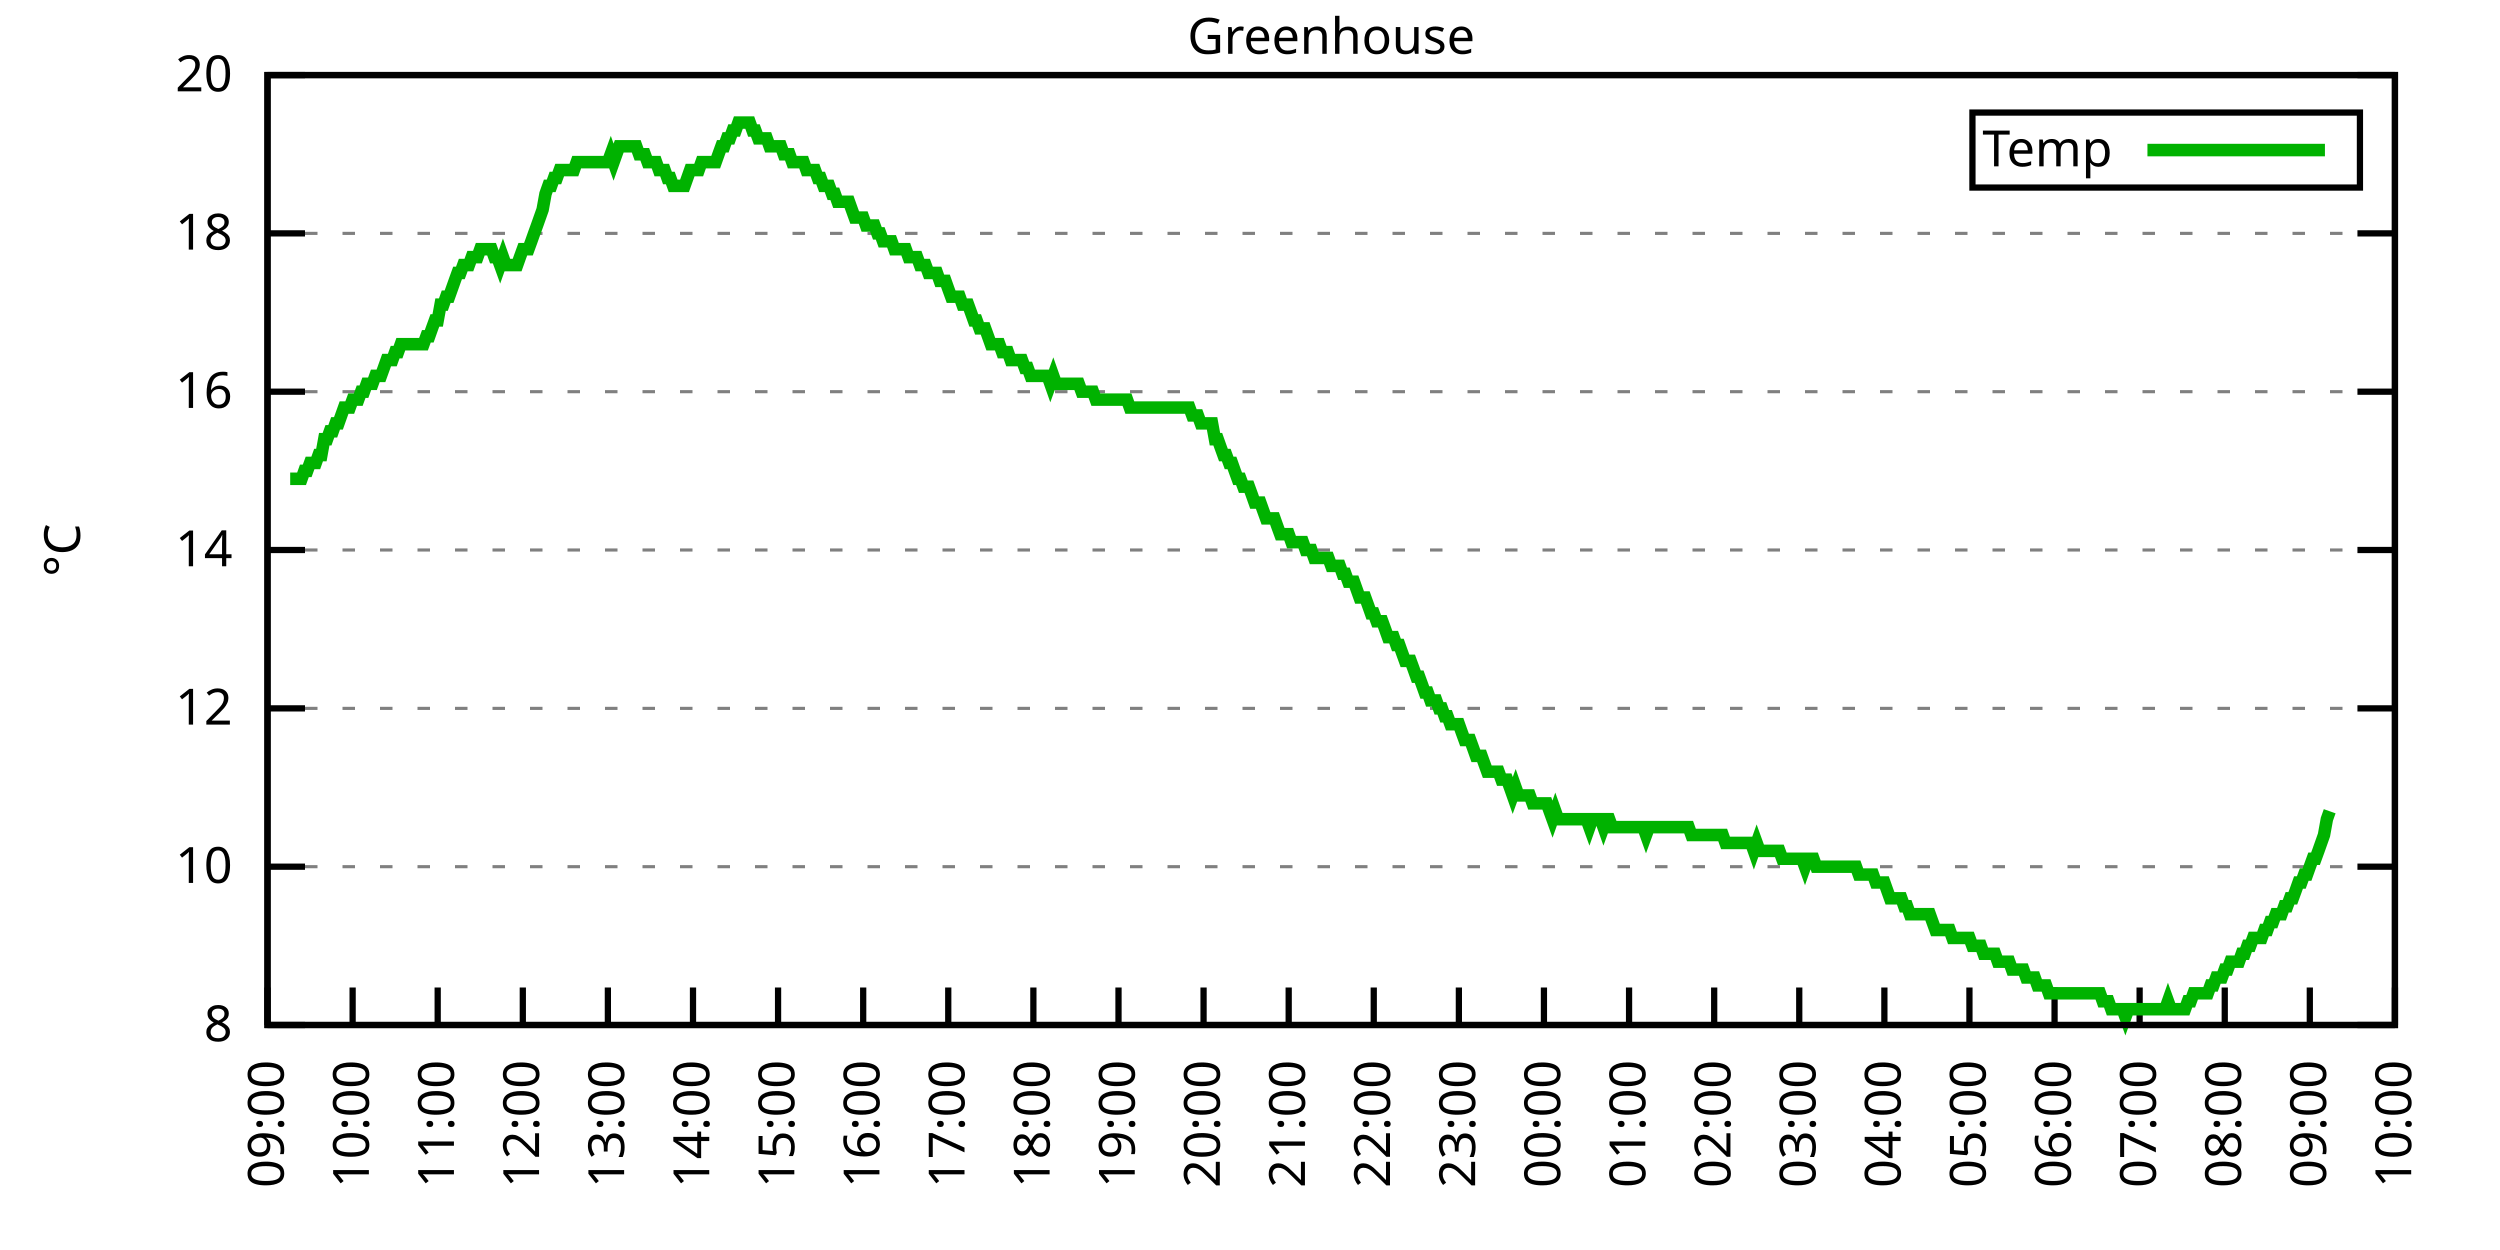
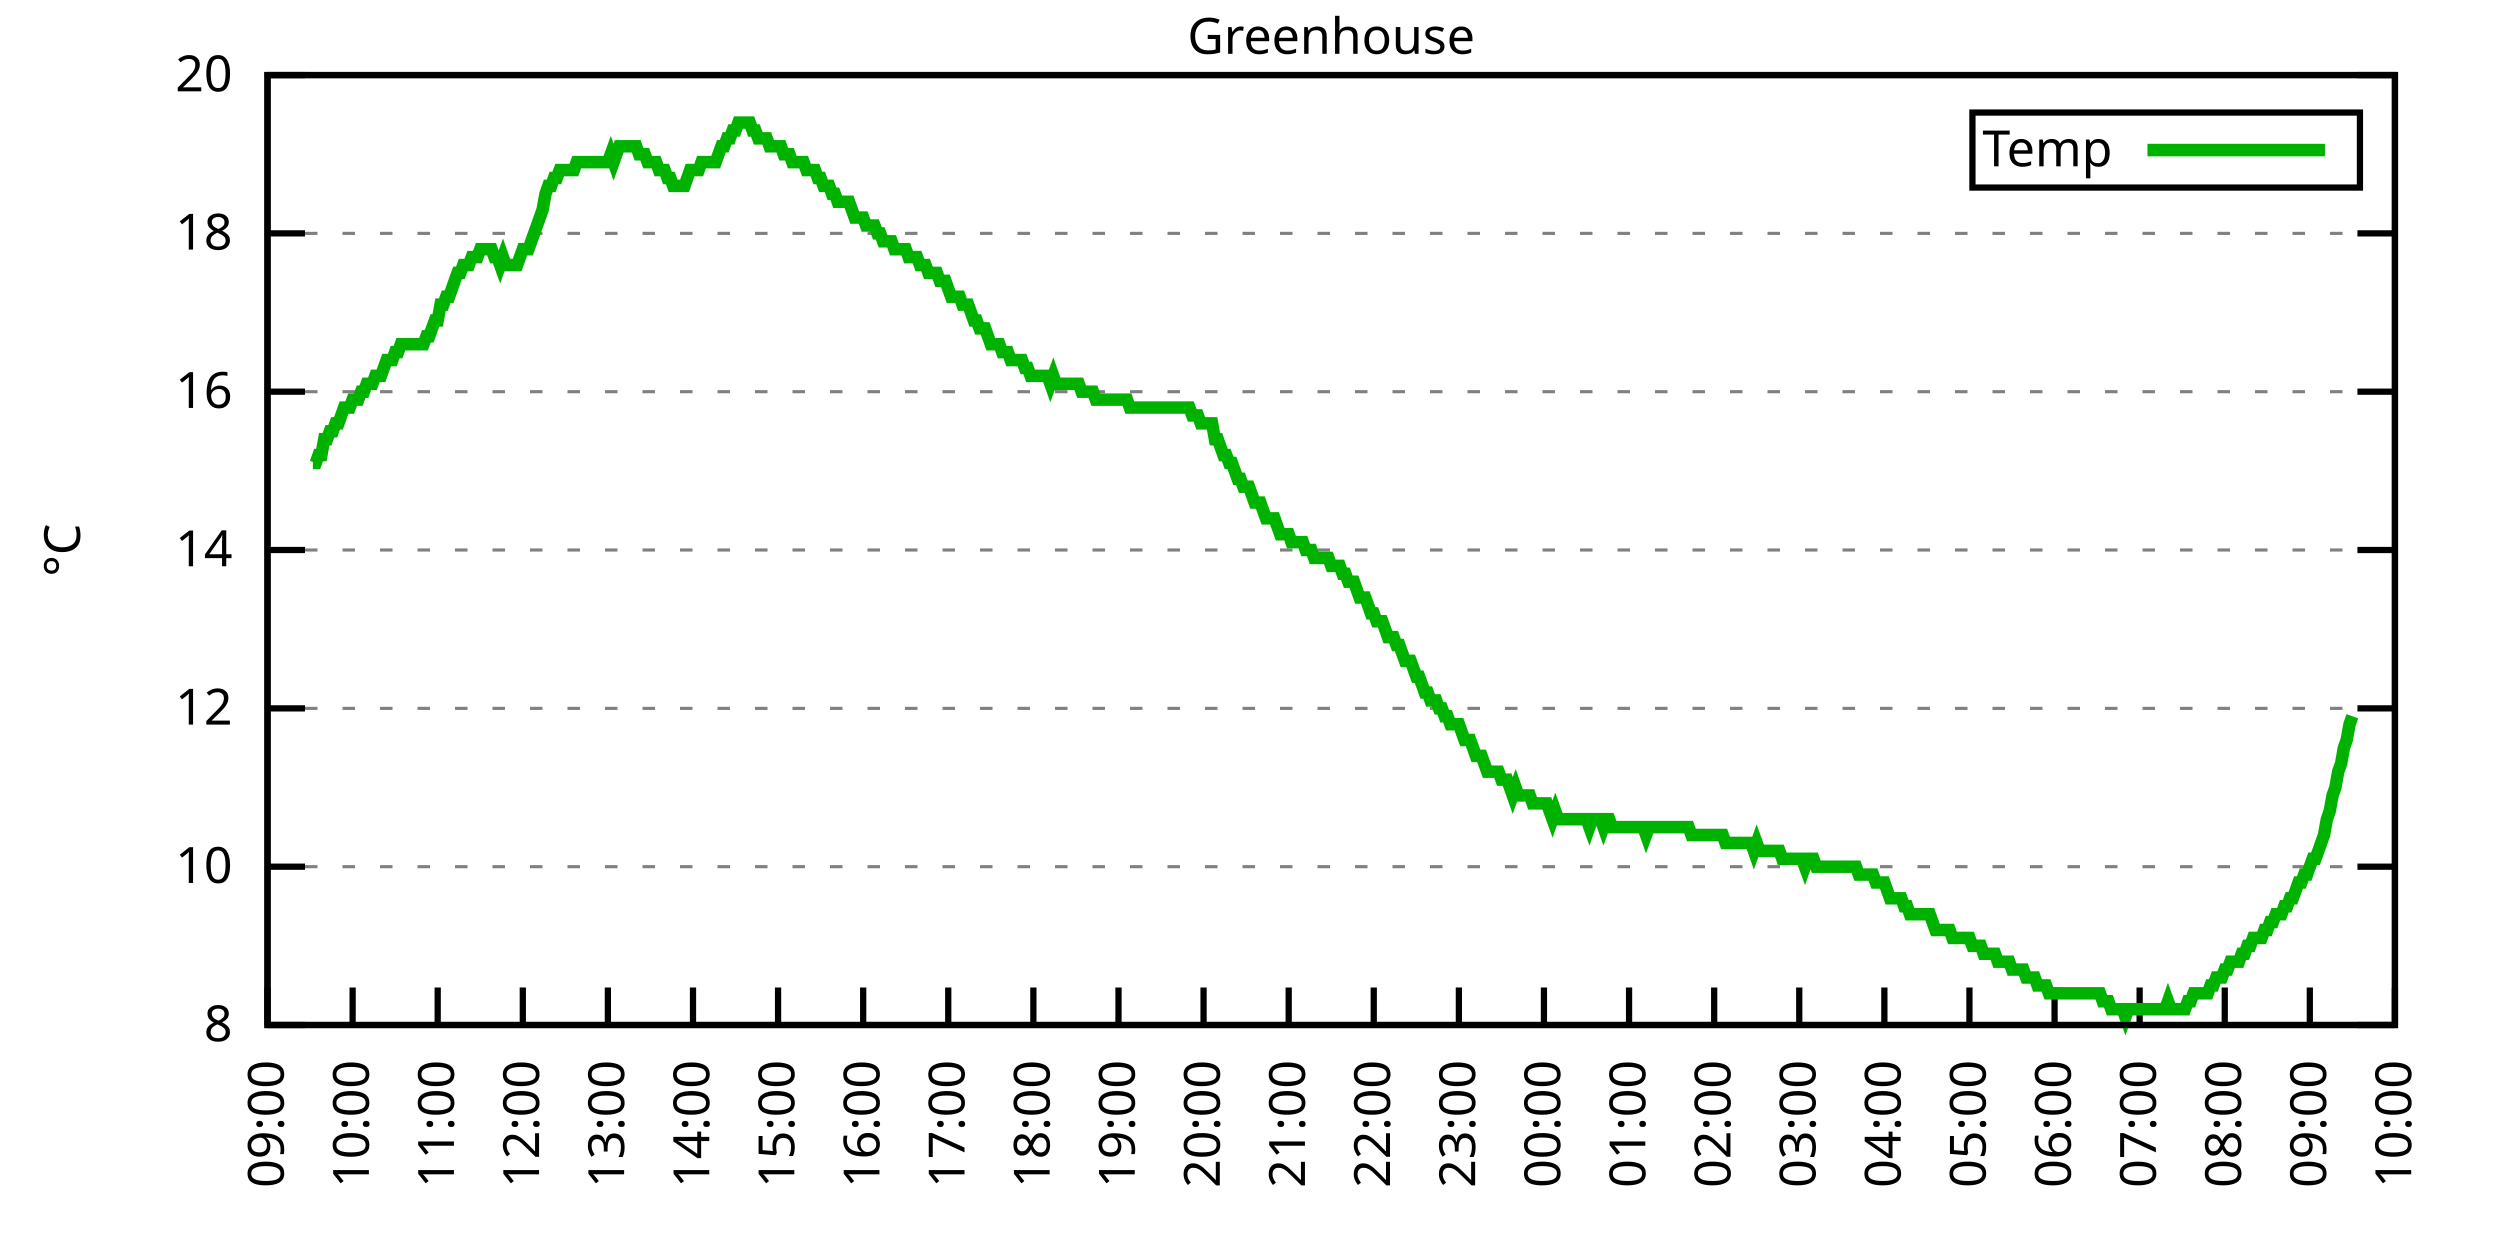
<svg xmlns="http://www.w3.org/2000/svg" xmlns:xlink="http://www.w3.org/1999/xlink" width="400" height="200" viewBox="0 0 400 200">
  <g id="gnuplot_canvas">
    <rect x="0" y="0" width="400" height="200" fill="none" />
    <defs>
      <circle id="gpDot" r="0.5" stroke-width="0.5" stroke="currentColor" />
      <path id="gpPt0" stroke-width="0.333" stroke="currentColor" d="M-1,0 h2 M0,-1 v2" />
      <path id="gpPt1" stroke-width="0.333" stroke="currentColor" d="M-1,-1 L1,1 M1,-1 L-1,1" />
      <path id="gpPt2" stroke-width="0.333" stroke="currentColor" d="M-1,0 L1,0 M0,-1 L0,1 M-1,-1 L1,1 M-1,1 L1,-1" />
      <rect id="gpPt3" stroke-width="0.333" stroke="currentColor" x="-1" y="-1" width="2" height="2" />
      <rect id="gpPt4" stroke-width="0.333" stroke="currentColor" fill="currentColor" x="-1" y="-1" width="2" height="2" />
      <circle id="gpPt5" stroke-width="0.333" stroke="currentColor" cx="0" cy="0" r="1" />
      <use xlink:href="#gpPt5" id="gpPt6" fill="currentColor" stroke="none" />
      <path id="gpPt7" stroke-width="0.333" stroke="currentColor" d="M0,-1.33 L-1.33,0.67 L1.33,0.67 z" />
      <use xlink:href="#gpPt7" id="gpPt8" fill="currentColor" stroke="none" />
      <use xlink:href="#gpPt7" id="gpPt9" stroke="currentColor" transform="rotate(180)" />
      <use xlink:href="#gpPt9" id="gpPt10" fill="currentColor" stroke="none" />
      <use xlink:href="#gpPt3" id="gpPt11" stroke="currentColor" transform="rotate(45)" />
      <use xlink:href="#gpPt11" id="gpPt12" fill="currentColor" stroke="none" />
      <path id="gpPt13" stroke-width="0.333" stroke="currentColor" d="M0,1.330 L1.265,0.411 L0.782,-1.067 L-0.782,-1.076 L-1.265,0.411 z" />
      <use xlink:href="#gpPt13" id="gpPt14" fill="currentColor" stroke="none" />
      <filter id="textbox" filterUnits="objectBoundingBox" x="0" y="0" height="1" width="1">
        <feFlood flood-color="white" flood-opacity="1" result="bgnd" />
        <feComposite in="SourceGraphic" in2="bgnd" operator="atop" />
      </filter>
      <filter id="greybox" filterUnits="objectBoundingBox" x="0" y="0" height="1" width="1">
        <feFlood flood-color="lightgrey" flood-opacity="1" result="grey" />
        <feComposite in="SourceGraphic" in2="grey" operator="atop" />
      </filter>
    </defs>
    <g fill="none" color="white" stroke="currentColor" stroke-width="1.00" stroke-linecap="butt" stroke-linejoin="miter">
</g>
    <g fill="none" color="black" stroke="currentColor" stroke-width="1.00" stroke-linecap="butt" stroke-linejoin="miter">
      <g stroke="none" shape-rendering="crispEdges">
        <polygon fill="rgb(255, 255, 255)" points="42.80,164.00 383.18,164.00 383.18,12.02 42.80,12.02 " />
      </g>
    </g>
    <g fill="none" color="black" stroke="currentColor" stroke-width="1.00" stroke-linecap="butt" stroke-linejoin="miter">
</g>
    <g fill="none" color="black" stroke="black" stroke-width="0.50" stroke-linecap="butt" stroke-linejoin="miter">
</g>
    <g fill="none" color="gray" stroke="currentColor" stroke-width="0.50" stroke-linecap="butt" stroke-linejoin="miter">
      <path stroke="gray" stroke-dasharray="2,4" class="gridline" d="M42.80,164.00 L383.19,164.00  " />
    </g>
    <g fill="none" color="gray" stroke="gray" stroke-width="1.00" stroke-linecap="butt" stroke-linejoin="miter">
</g>
    <g fill="none" color="black" stroke="currentColor" stroke-width="1.00" stroke-linecap="butt" stroke-linejoin="miter">
      <path stroke="black" d="M42.80,164.00 L48.80,164.00 M383.19,164.00 L377.19,164.00  " />
      <g transform="translate(37.20,166.60)" stroke="none" fill="black" font-family="Sans" font-size="8.00" text-anchor="end">
        <text>
          <tspan font-family="Sans"> 8</tspan>
        </text>
      </g>
    </g>
    <g fill="none" color="black" stroke="currentColor" stroke-width="1.00" stroke-linecap="butt" stroke-linejoin="miter">
</g>
    <g fill="none" color="black" stroke="black" stroke-width="0.50" stroke-linecap="butt" stroke-linejoin="miter">
</g>
    <g fill="none" color="gray" stroke="currentColor" stroke-width="0.50" stroke-linecap="butt" stroke-linejoin="miter">
      <path stroke="gray" stroke-dasharray="2,4" class="gridline" d="M42.80,138.67 L383.19,138.67  " />
    </g>
    <g fill="none" color="gray" stroke="gray" stroke-width="1.00" stroke-linecap="butt" stroke-linejoin="miter">
</g>
    <g fill="none" color="black" stroke="currentColor" stroke-width="1.00" stroke-linecap="butt" stroke-linejoin="miter">
      <path stroke="black" d="M42.80,138.67 L48.80,138.67 M383.19,138.67 L377.19,138.67  " />
      <g transform="translate(37.20,141.27)" stroke="none" fill="black" font-family="Sans" font-size="8.00" text-anchor="end">
        <text>
          <tspan font-family="Sans"> 10</tspan>
        </text>
      </g>
    </g>
    <g fill="none" color="black" stroke="currentColor" stroke-width="1.00" stroke-linecap="butt" stroke-linejoin="miter">
</g>
    <g fill="none" color="black" stroke="black" stroke-width="0.50" stroke-linecap="butt" stroke-linejoin="miter">
</g>
    <g fill="none" color="gray" stroke="currentColor" stroke-width="0.50" stroke-linecap="butt" stroke-linejoin="miter">
      <path stroke="gray" stroke-dasharray="2,4" class="gridline" d="M42.80,113.34 L383.19,113.34  " />
    </g>
    <g fill="none" color="gray" stroke="gray" stroke-width="1.00" stroke-linecap="butt" stroke-linejoin="miter">
</g>
    <g fill="none" color="black" stroke="currentColor" stroke-width="1.00" stroke-linecap="butt" stroke-linejoin="miter">
      <path stroke="black" d="M42.80,113.34 L48.80,113.34 M383.19,113.34 L377.19,113.34  " />
      <g transform="translate(37.20,115.94)" stroke="none" fill="black" font-family="Sans" font-size="8.00" text-anchor="end">
        <text>
          <tspan font-family="Sans"> 12</tspan>
        </text>
      </g>
    </g>
    <g fill="none" color="black" stroke="currentColor" stroke-width="1.00" stroke-linecap="butt" stroke-linejoin="miter">
</g>
    <g fill="none" color="black" stroke="black" stroke-width="0.50" stroke-linecap="butt" stroke-linejoin="miter">
</g>
    <g fill="none" color="gray" stroke="currentColor" stroke-width="0.50" stroke-linecap="butt" stroke-linejoin="miter">
      <path stroke="gray" stroke-dasharray="2,4" class="gridline" d="M42.80,88.00 L383.19,88.00  " />
    </g>
    <g fill="none" color="gray" stroke="gray" stroke-width="1.00" stroke-linecap="butt" stroke-linejoin="miter">
</g>
    <g fill="none" color="black" stroke="currentColor" stroke-width="1.00" stroke-linecap="butt" stroke-linejoin="miter">
      <path stroke="black" d="M42.80,88.00 L48.80,88.00 M383.19,88.00 L377.19,88.00  " />
      <g transform="translate(37.20,90.60)" stroke="none" fill="black" font-family="Sans" font-size="8.00" text-anchor="end">
        <text>
          <tspan font-family="Sans"> 14</tspan>
        </text>
      </g>
    </g>
    <g fill="none" color="black" stroke="currentColor" stroke-width="1.00" stroke-linecap="butt" stroke-linejoin="miter">
</g>
    <g fill="none" color="black" stroke="black" stroke-width="0.50" stroke-linecap="butt" stroke-linejoin="miter">
</g>
    <g fill="none" color="gray" stroke="currentColor" stroke-width="0.50" stroke-linecap="butt" stroke-linejoin="miter">
      <path stroke="gray" stroke-dasharray="2,4" class="gridline" d="M42.80,62.67 L383.19,62.67  " />
    </g>
    <g fill="none" color="gray" stroke="gray" stroke-width="1.00" stroke-linecap="butt" stroke-linejoin="miter">
</g>
    <g fill="none" color="black" stroke="currentColor" stroke-width="1.00" stroke-linecap="butt" stroke-linejoin="miter">
      <path stroke="black" d="M42.80,62.67 L48.80,62.67 M383.19,62.67 L377.19,62.67  " />
      <g transform="translate(37.20,65.27)" stroke="none" fill="black" font-family="Sans" font-size="8.00" text-anchor="end">
        <text>
          <tspan font-family="Sans"> 16</tspan>
        </text>
      </g>
    </g>
    <g fill="none" color="black" stroke="currentColor" stroke-width="1.00" stroke-linecap="butt" stroke-linejoin="miter">
</g>
    <g fill="none" color="black" stroke="black" stroke-width="0.50" stroke-linecap="butt" stroke-linejoin="miter">
</g>
    <g fill="none" color="gray" stroke="currentColor" stroke-width="0.50" stroke-linecap="butt" stroke-linejoin="miter">
      <path stroke="gray" stroke-dasharray="2,4" class="gridline" d="M42.80,37.34 L383.19,37.34  " />
    </g>
    <g fill="none" color="gray" stroke="gray" stroke-width="1.00" stroke-linecap="butt" stroke-linejoin="miter">
</g>
    <g fill="none" color="black" stroke="currentColor" stroke-width="1.00" stroke-linecap="butt" stroke-linejoin="miter">
      <path stroke="black" d="M42.80,37.34 L48.80,37.34 M383.19,37.34 L377.19,37.34  " />
      <g transform="translate(37.20,39.94)" stroke="none" fill="black" font-family="Sans" font-size="8.00" text-anchor="end">
        <text>
          <tspan font-family="Sans"> 18</tspan>
        </text>
      </g>
    </g>
    <g fill="none" color="black" stroke="currentColor" stroke-width="1.00" stroke-linecap="butt" stroke-linejoin="miter">
</g>
    <g fill="none" color="black" stroke="black" stroke-width="0.50" stroke-linecap="butt" stroke-linejoin="miter">
</g>
    <g fill="none" color="gray" stroke="currentColor" stroke-width="0.50" stroke-linecap="butt" stroke-linejoin="miter">
      <path stroke="gray" stroke-dasharray="2,4" class="gridline" d="M42.80,12.01 L383.19,12.01  " />
    </g>
    <g fill="none" color="gray" stroke="gray" stroke-width="1.00" stroke-linecap="butt" stroke-linejoin="miter">
</g>
    <g fill="none" color="black" stroke="currentColor" stroke-width="1.00" stroke-linecap="butt" stroke-linejoin="miter">
      <path stroke="black" d="M42.80,12.01 L48.80,12.01 M383.19,12.01 L377.19,12.01  " />
      <g transform="translate(37.20,14.61)" stroke="none" fill="black" font-family="Sans" font-size="8.00" text-anchor="end">
        <text>
          <tspan font-family="Sans"> 20</tspan>
        </text>
      </g>
    </g>
    <g fill="none" color="black" stroke="currentColor" stroke-width="1.00" stroke-linecap="butt" stroke-linejoin="miter">
      <path stroke="black" d="M42.80,164.00 L42.80,158.00  " />
      <g transform="translate(45.40,169.60) rotate(270.00)" stroke="none" fill="black" font-family="Sans" font-size="8.00" text-anchor="end">
        <text>
          <tspan font-family="Sans">09:00</tspan>
        </text>
      </g>
    </g>
    <g fill="none" color="black" stroke="currentColor" stroke-width="1.00" stroke-linecap="butt" stroke-linejoin="miter">
      <path stroke="black" d="M56.42,164.00 L56.42,158.00  " />
      <g transform="translate(59.02,169.60) rotate(270.00)" stroke="none" fill="black" font-family="Sans" font-size="8.00" text-anchor="end">
        <text>
          <tspan font-family="Sans">10:00</tspan>
        </text>
      </g>
    </g>
    <g fill="none" color="black" stroke="currentColor" stroke-width="1.00" stroke-linecap="butt" stroke-linejoin="miter">
      <path stroke="black" d="M70.03,164.00 L70.03,158.00  " />
      <g transform="translate(72.63,169.60) rotate(270.00)" stroke="none" fill="black" font-family="Sans" font-size="8.00" text-anchor="end">
        <text>
          <tspan font-family="Sans">11:00</tspan>
        </text>
      </g>
    </g>
    <g fill="none" color="black" stroke="currentColor" stroke-width="1.00" stroke-linecap="butt" stroke-linejoin="miter">
      <path stroke="black" d="M83.65,164.00 L83.65,158.00  " />
      <g transform="translate(86.25,169.60) rotate(270.00)" stroke="none" fill="black" font-family="Sans" font-size="8.00" text-anchor="end">
        <text>
          <tspan font-family="Sans">12:00</tspan>
        </text>
      </g>
    </g>
    <g fill="none" color="black" stroke="currentColor" stroke-width="1.00" stroke-linecap="butt" stroke-linejoin="miter">
      <path stroke="black" d="M97.26,164.00 L97.26,158.00  " />
      <g transform="translate(99.86,169.60) rotate(270.00)" stroke="none" fill="black" font-family="Sans" font-size="8.00" text-anchor="end">
        <text>
          <tspan font-family="Sans">13:00</tspan>
        </text>
      </g>
    </g>
    <g fill="none" color="black" stroke="currentColor" stroke-width="1.00" stroke-linecap="butt" stroke-linejoin="miter">
      <path stroke="black" d="M110.88,164.00 L110.88,158.00  " />
      <g transform="translate(113.48,169.60) rotate(270.00)" stroke="none" fill="black" font-family="Sans" font-size="8.00" text-anchor="end">
        <text>
          <tspan font-family="Sans">14:00</tspan>
        </text>
      </g>
    </g>
    <g fill="none" color="black" stroke="currentColor" stroke-width="1.00" stroke-linecap="butt" stroke-linejoin="miter">
      <path stroke="black" d="M124.49,164.00 L124.49,158.00  " />
      <g transform="translate(127.09,169.60) rotate(270.00)" stroke="none" fill="black" font-family="Sans" font-size="8.00" text-anchor="end">
        <text>
          <tspan font-family="Sans">15:00</tspan>
        </text>
      </g>
    </g>
    <g fill="none" color="black" stroke="currentColor" stroke-width="1.00" stroke-linecap="butt" stroke-linejoin="miter">
      <path stroke="black" d="M138.11,164.00 L138.11,158.00  " />
      <g transform="translate(140.71,169.60) rotate(270.00)" stroke="none" fill="black" font-family="Sans" font-size="8.00" text-anchor="end">
        <text>
          <tspan font-family="Sans">16:00</tspan>
        </text>
      </g>
    </g>
    <g fill="none" color="black" stroke="currentColor" stroke-width="1.00" stroke-linecap="butt" stroke-linejoin="miter">
      <path stroke="black" d="M151.72,164.00 L151.72,158.00  " />
      <g transform="translate(154.32,169.60) rotate(270.00)" stroke="none" fill="black" font-family="Sans" font-size="8.00" text-anchor="end">
        <text>
          <tspan font-family="Sans">17:00</tspan>
        </text>
      </g>
    </g>
    <g fill="none" color="black" stroke="currentColor" stroke-width="1.00" stroke-linecap="butt" stroke-linejoin="miter">
      <path stroke="black" d="M165.34,164.00 L165.34,158.00  " />
      <g transform="translate(167.94,169.60) rotate(270.00)" stroke="none" fill="black" font-family="Sans" font-size="8.00" text-anchor="end">
        <text>
          <tspan font-family="Sans">18:00</tspan>
        </text>
      </g>
    </g>
    <g fill="none" color="black" stroke="currentColor" stroke-width="1.00" stroke-linecap="butt" stroke-linejoin="miter">
      <path stroke="black" d="M178.96,164.00 L178.96,158.00  " />
      <g transform="translate(181.56,169.60) rotate(270.00)" stroke="none" fill="black" font-family="Sans" font-size="8.00" text-anchor="end">
        <text>
          <tspan font-family="Sans">19:00</tspan>
        </text>
      </g>
    </g>
    <g fill="none" color="black" stroke="currentColor" stroke-width="1.00" stroke-linecap="butt" stroke-linejoin="miter">
      <path stroke="black" d="M192.57,164.00 L192.57,158.00  " />
      <g transform="translate(195.17,169.60) rotate(270.00)" stroke="none" fill="black" font-family="Sans" font-size="8.00" text-anchor="end">
        <text>
          <tspan font-family="Sans">20:00</tspan>
        </text>
      </g>
    </g>
    <g fill="none" color="black" stroke="currentColor" stroke-width="1.00" stroke-linecap="butt" stroke-linejoin="miter">
      <path stroke="black" d="M206.19,164.00 L206.19,158.00  " />
      <g transform="translate(208.79,169.60) rotate(270.00)" stroke="none" fill="black" font-family="Sans" font-size="8.00" text-anchor="end">
        <text>
          <tspan font-family="Sans">21:00</tspan>
        </text>
      </g>
    </g>
    <g fill="none" color="black" stroke="currentColor" stroke-width="1.00" stroke-linecap="butt" stroke-linejoin="miter">
      <path stroke="black" d="M219.80,164.00 L219.80,158.00  " />
      <g transform="translate(222.40,169.60) rotate(270.00)" stroke="none" fill="black" font-family="Sans" font-size="8.00" text-anchor="end">
        <text>
          <tspan font-family="Sans">22:00</tspan>
        </text>
      </g>
    </g>
    <g fill="none" color="black" stroke="currentColor" stroke-width="1.00" stroke-linecap="butt" stroke-linejoin="miter">
      <path stroke="black" d="M233.42,164.00 L233.42,158.00  " />
      <g transform="translate(236.02,169.60) rotate(270.00)" stroke="none" fill="black" font-family="Sans" font-size="8.00" text-anchor="end">
        <text>
          <tspan font-family="Sans">23:00</tspan>
        </text>
      </g>
    </g>
    <g fill="none" color="black" stroke="currentColor" stroke-width="1.00" stroke-linecap="butt" stroke-linejoin="miter">
      <path stroke="black" d="M247.03,164.00 L247.03,158.00  " />
      <g transform="translate(249.63,169.60) rotate(270.00)" stroke="none" fill="black" font-family="Sans" font-size="8.00" text-anchor="end">
        <text>
          <tspan font-family="Sans">00:00</tspan>
        </text>
      </g>
    </g>
    <g fill="none" color="black" stroke="currentColor" stroke-width="1.00" stroke-linecap="butt" stroke-linejoin="miter">
      <path stroke="black" d="M260.65,164.00 L260.65,158.00  " />
      <g transform="translate(263.25,169.60) rotate(270.00)" stroke="none" fill="black" font-family="Sans" font-size="8.00" text-anchor="end">
        <text>
          <tspan font-family="Sans">01:00</tspan>
        </text>
      </g>
    </g>
    <g fill="none" color="black" stroke="currentColor" stroke-width="1.00" stroke-linecap="butt" stroke-linejoin="miter">
      <path stroke="black" d="M274.27,164.00 L274.27,158.00  " />
      <g transform="translate(276.87,169.60) rotate(270.00)" stroke="none" fill="black" font-family="Sans" font-size="8.00" text-anchor="end">
        <text>
          <tspan font-family="Sans">02:00</tspan>
        </text>
      </g>
    </g>
    <g fill="none" color="black" stroke="currentColor" stroke-width="1.00" stroke-linecap="butt" stroke-linejoin="miter">
      <path stroke="black" d="M287.88,164.00 L287.88,158.00  " />
      <g transform="translate(290.48,169.60) rotate(270.00)" stroke="none" fill="black" font-family="Sans" font-size="8.00" text-anchor="end">
        <text>
          <tspan font-family="Sans">03:00</tspan>
        </text>
      </g>
    </g>
    <g fill="none" color="black" stroke="currentColor" stroke-width="1.00" stroke-linecap="butt" stroke-linejoin="miter">
      <path stroke="black" d="M301.50,164.00 L301.50,158.00  " />
      <g transform="translate(304.10,169.60) rotate(270.00)" stroke="none" fill="black" font-family="Sans" font-size="8.00" text-anchor="end">
        <text>
          <tspan font-family="Sans">04:00</tspan>
        </text>
      </g>
    </g>
    <g fill="none" color="black" stroke="currentColor" stroke-width="1.00" stroke-linecap="butt" stroke-linejoin="miter">
      <path stroke="black" d="M315.11,164.00 L315.11,158.00  " />
      <g transform="translate(317.71,169.60) rotate(270.00)" stroke="none" fill="black" font-family="Sans" font-size="8.00" text-anchor="end">
        <text>
          <tspan font-family="Sans">05:00</tspan>
        </text>
      </g>
    </g>
    <g fill="none" color="black" stroke="currentColor" stroke-width="1.00" stroke-linecap="butt" stroke-linejoin="miter">
      <path stroke="black" d="M328.73,164.00 L328.73,158.00  " />
      <g transform="translate(331.33,169.60) rotate(270.00)" stroke="none" fill="black" font-family="Sans" font-size="8.00" text-anchor="end">
        <text>
          <tspan font-family="Sans">06:00</tspan>
        </text>
      </g>
    </g>
    <g fill="none" color="black" stroke="currentColor" stroke-width="1.00" stroke-linecap="butt" stroke-linejoin="miter">
      <path stroke="black" d="M342.34,164.00 L342.34,158.00  " />
      <g transform="translate(344.94,169.60) rotate(270.00)" stroke="none" fill="black" font-family="Sans" font-size="8.00" text-anchor="end">
        <text>
          <tspan font-family="Sans">07:00</tspan>
        </text>
      </g>
    </g>
    <g fill="none" color="black" stroke="currentColor" stroke-width="1.00" stroke-linecap="butt" stroke-linejoin="miter">
      <path stroke="black" d="M355.96,164.00 L355.96,158.00  " />
      <g transform="translate(358.56,169.60) rotate(270.00)" stroke="none" fill="black" font-family="Sans" font-size="8.00" text-anchor="end">
        <text>
          <tspan font-family="Sans">08:00</tspan>
        </text>
      </g>
    </g>
    <g fill="none" color="black" stroke="currentColor" stroke-width="1.00" stroke-linecap="butt" stroke-linejoin="miter">
      <path stroke="black" d="M369.57,164.00 L369.57,158.00  " />
      <g transform="translate(372.17,169.60) rotate(270.00)" stroke="none" fill="black" font-family="Sans" font-size="8.00" text-anchor="end">
        <text>
          <tspan font-family="Sans">09:00</tspan>
        </text>
      </g>
    </g>
    <g fill="none" color="black" stroke="currentColor" stroke-width="1.00" stroke-linecap="butt" stroke-linejoin="miter">
      <path stroke="black" d="M383.19,164.00 L383.19,158.00  " />
      <g transform="translate(385.79,169.60) rotate(270.00)" stroke="none" fill="black" font-family="Sans" font-size="8.00" text-anchor="end">
        <text>
          <tspan font-family="Sans">10:00</tspan>
        </text>
      </g>
    </g>
    <g fill="none" color="black" stroke="currentColor" stroke-width="1.00" stroke-linecap="butt" stroke-linejoin="miter">
</g>
    <g fill="none" color="black" stroke="currentColor" stroke-width="1.00" stroke-linecap="butt" stroke-linejoin="miter">
      <path stroke="black" d="M42.80,12.01 L42.80,164.00 L383.19,164.00 L383.19,12.01 L42.80,12.01 Z  " />
    </g>
    <g fill="none" color="black" stroke="currentColor" stroke-width="1.00" stroke-linecap="butt" stroke-linejoin="miter">
</g>
    <g fill="none" color="black" stroke="currentColor" stroke-width="1.00" stroke-linecap="butt" stroke-linejoin="miter">
      <path stroke="black" d="M315.59,30.01 L315.59,18.01 L377.59,18.01 L377.59,30.01 L315.59,30.01 Z  " />
    </g>
    <g id="Greenhouse_plot_1">
      <g fill="none" color="white" stroke="black" stroke-width="2.00" stroke-linecap="butt" stroke-linejoin="miter">
</g>
      <g fill="none" color="black" stroke="currentColor" stroke-width="2.00" stroke-linecap="butt" stroke-linejoin="miter">
        <g transform="translate(337.99,26.61)" stroke="none" fill="black" font-family="Sans" font-size="8.00" text-anchor="end">
          <text>
            <tspan font-family="Sans">Temp</tspan>
          </text>
        </g>
      </g>
      <g fill="none" color="black" stroke="currentColor" stroke-width="2.00" stroke-linecap="butt" stroke-linejoin="miter">
-         <path stroke="rgb(  0, 178,   0)" d="M343.59,24.01 L371.99,24.01 M46.43,76.61 L46.88,76.61 L47.34,76.61 L47.79,76.61 L48.25,76.61 L48.70,75.34   L49.15,75.34 L49.61,74.07 L50.06,74.07 L50.52,74.07 L50.97,72.81 L51.42,72.81 L51.88,70.27 L52.33,70.27   L52.78,69.01 L53.24,69.01 L53.69,67.74 L54.15,67.74 L54.60,66.47 L55.05,65.21 L55.51,65.21 L55.96,65.21   L56.42,63.94 L56.87,63.94 L57.32,63.94 L57.78,62.67 L58.23,62.67 L58.68,61.41 L59.14,61.41 L59.59,61.41   L60.05,60.14 L60.50,60.14 L60.95,60.14 L61.41,58.87 L61.86,57.61 L62.32,57.61 L62.77,57.61 L63.22,56.34   L63.68,56.34 L64.13,55.07 L64.58,55.07 L65.04,55.07 L65.49,55.07 L65.95,55.07 L66.40,55.07 L66.85,55.07   L67.31,55.07 L67.76,55.07 L68.22,53.81 L68.67,53.81 L69.12,52.54 L69.58,51.27 L70.03,51.27 L70.49,48.74   L70.94,48.74 L71.39,47.47 L71.85,47.47 L72.30,46.21 L72.75,44.94 L73.21,43.67 L73.66,43.67 L74.12,42.41   L74.57,42.41 L75.02,42.41 L75.48,41.14 L75.93,41.14 L76.39,41.14 L76.84,39.87 L77.29,39.87 L77.75,39.87   L78.20,39.87 L78.65,39.87 L79.11,41.14 L79.56,41.14 L80.02,42.41 L80.47,41.14 L80.92,42.41 L81.38,42.41   L81.83,42.41 L82.29,42.41 L82.74,42.41 L83.19,41.14 L83.65,39.87 L84.10,39.87 L84.55,39.87 L85.01,38.61   L85.46,37.34 L85.92,36.08 L86.37,34.81 L86.82,33.54 L87.28,31.01 L87.73,29.74 L88.19,29.74 L88.64,28.48   L89.09,28.48 L89.55,27.21 L90.00,27.21 L90.45,27.21 L90.91,27.21 L91.36,27.21 L91.82,27.21 L92.27,25.94   L92.72,25.94 L93.18,25.94 L93.63,25.94 L94.09,25.94 L94.54,25.94 L94.99,25.94 L95.45,25.94 L95.90,25.94   L96.35,25.94 L96.81,25.94 L97.26,25.94 L97.72,24.68 L98.17,25.94 L98.62,24.68 L99.08,23.41 L99.53,23.41   L99.99,23.41 L100.44,23.41 L100.89,23.41 L101.35,23.41 L101.80,23.41 L102.25,24.68 L102.71,24.68 L103.16,24.68   L103.62,25.94 L104.07,25.94 L104.52,25.94 L104.98,25.94 L105.43,27.21 L105.89,27.21 L106.34,27.21 L106.79,28.48   L107.25,28.48 L107.70,29.74 L108.15,29.74 L108.61,29.74 L109.06,29.74 L109.52,29.74 L109.97,28.48 L110.42,27.21   L110.88,27.21 L111.33,27.21 L111.79,27.21 L112.24,25.94 L112.69,25.94 L113.15,25.94 L113.60,25.94 L114.05,25.94   L114.51,25.94 L114.96,24.68 L115.42,23.41 L115.87,23.41 L116.32,22.14 L116.78,22.14 L117.23,20.88 L117.69,20.88   L118.14,19.61 L118.59,19.61 L119.05,19.61 L119.50,19.61 L119.96,19.61 L120.41,20.88 L120.86,20.88 L121.32,22.14   L121.77,22.14 L122.22,22.14 L122.68,22.14 L123.13,23.41 L123.59,23.41 L124.04,23.41 L124.49,23.41 L124.95,23.41   L125.40,24.68 L125.86,24.68 L126.31,24.68 L126.76,25.94 L127.22,25.94 L127.67,25.94 L128.12,25.94 L128.58,25.94   L129.03,27.21 L129.49,27.21 L129.94,27.21 L130.39,27.21 L130.85,28.48 L131.30,28.48 L131.76,29.74 L132.21,29.74   L132.66,29.74 L133.12,31.01 L133.57,31.01 L134.02,32.28 L134.48,32.28 L134.93,32.28 L135.39,32.28 L135.84,32.28   L136.29,33.54 L136.75,34.81 L137.20,34.81 L137.66,34.81 L138.11,34.81 L138.56,36.08 L139.02,36.08 L139.47,36.08   L139.92,36.08 L140.38,37.34 L140.83,37.34 L141.29,38.61 L141.74,38.61 L142.19,38.61 L142.65,38.61 L143.10,39.87   L143.56,39.87 L144.01,39.87 L144.46,39.87 L144.92,39.87 L145.37,41.14 L145.82,41.14 L146.28,41.14 L146.73,41.14   L147.19,42.41 L147.64,42.41 L148.09,42.41 L148.55,43.67 L149.00,43.67 L149.46,43.67 L149.91,43.67 L150.36,44.94   L150.82,44.94 L151.27,44.94 L151.72,46.21 L152.18,47.47 L152.63,47.47 L153.09,47.47 L153.54,47.47 L153.99,48.74   L154.45,48.74 L154.90,48.74 L155.36,50.01 L155.81,51.27 L156.26,51.27 L156.72,52.54 L157.17,52.54 L157.62,52.54   L158.08,53.81 L158.53,55.07 L158.99,55.07 L159.44,55.07 L159.89,55.07 L160.35,56.34 L160.80,56.34 L161.26,56.34   L161.71,57.61 L162.16,57.61 L162.62,57.61 L163.07,57.61 L163.52,57.61 L163.98,58.87 L164.43,58.87 L164.89,60.14   L165.34,60.14 L165.79,60.14 L166.25,60.14 L166.70,60.14 L167.16,60.14 L167.61,60.14 L168.06,61.41 L168.52,60.14   L168.97,61.41 L169.43,61.41 L169.88,61.41 L170.33,61.41 L170.79,61.41 L171.24,61.41 L171.69,61.41 L172.15,61.41   L172.60,61.41 L173.06,62.67 L173.51,62.67 L173.96,62.67 L174.42,62.67 L174.87,62.67 L175.33,63.94 L175.78,63.94   L176.23,63.94 L176.69,63.94 L177.14,63.94 L177.59,63.94 L178.05,63.94 L178.50,63.94 L178.96,63.94 L179.41,63.94   L179.86,63.94 L180.32,63.94 L180.77,65.21 L181.23,65.21 L181.68,65.21 L182.13,65.21 L182.59,65.21 L183.04,65.21   L183.49,65.21 L183.95,65.21 L184.40,65.21 L184.86,65.21 L185.31,65.21 L185.76,65.21 L186.22,65.21 L186.67,65.21   L187.13,65.21 L187.58,65.21 L188.03,65.21 L188.49,65.21 L188.94,65.21 L189.39,65.21 L189.85,65.21 L190.30,65.21   L190.76,66.47 L191.21,66.47 L191.66,66.47 L192.12,67.74 L192.57,67.74 L193.03,67.74 L193.48,67.74 L193.93,67.74   L194.39,70.27 L194.84,70.27 L195.29,71.54 L195.75,72.81 L196.20,72.81 L196.66,74.07 L197.11,74.07 L197.56,75.34   L198.02,76.61 L198.47,76.61 L198.93,77.87 L199.38,77.87 L199.83,77.87 L200.29,79.14 L200.74,80.41 L201.19,80.41   L201.65,80.41 L202.10,81.67 L202.56,82.94 L203.01,82.94 L203.46,82.94 L203.92,82.94 L204.37,84.21 L204.83,85.47   L205.28,85.47 L205.73,85.47 L206.19,85.47 L206.64,86.74 L207.09,86.74 L207.55,86.74 L208.00,86.74 L208.46,86.74   L208.91,88.00 L209.36,88.00 L209.82,88.00 L210.27,89.27 L210.73,89.27 L211.18,89.27 L211.63,89.27 L212.09,89.27   L212.54,89.27 L213.00,90.54 L213.45,90.54 L213.90,90.54 L214.36,90.54 L214.81,91.80 L215.26,91.80 L215.72,93.07   L216.17,93.07 L216.63,93.07 L217.08,94.34 L217.53,95.60 L217.99,95.60 L218.44,95.60 L218.90,96.87 L219.35,98.14   L219.80,98.14 L220.26,99.40 L220.71,99.40 L221.16,99.40 L221.62,100.67 L222.07,101.94 L222.53,101.94 L222.98,101.94   L223.43,103.20 L223.89,103.20 L224.34,104.47 L224.80,105.74 L225.25,105.74 L225.70,105.74 L226.16,107.00 L226.61,108.27   L227.06,108.27 L227.52,109.54 L227.97,110.80 L228.43,110.80 L228.88,112.07 L229.33,112.07 L229.79,112.07 L230.24,113.34   L230.70,113.34 L231.15,114.60 L231.60,114.60 L232.06,115.87 L232.51,115.87 L232.96,115.87 L233.42,115.87 L233.87,117.14   L234.33,118.40 L234.78,118.40 L235.23,118.40 L235.69,119.67 L236.14,120.94 L236.60,120.94 L237.05,120.94 L237.50,122.20   L237.96,123.47 L238.41,123.47 L238.86,123.47 L239.32,123.47 L239.77,123.47 L240.23,124.74 L240.68,124.74 L241.13,124.74   L241.59,126.00 L242.04,127.27 L242.50,126.00 L242.95,127.27 L243.40,127.27 L243.86,127.27 L244.31,127.27 L244.76,127.27   L245.22,128.54 L245.67,128.54 L246.13,128.54 L246.58,128.54 L247.03,128.54 L247.49,128.54 L247.94,129.80 L248.40,131.07   L248.85,129.80 L249.30,131.07 L249.76,131.07 L250.21,131.07 L250.66,131.07 L251.12,131.07 L251.57,131.07 L252.03,131.07   L252.48,131.07 L252.93,131.07 L253.39,131.07 L253.84,131.07 L254.30,132.34 L254.75,131.07 L255.20,131.07 L255.66,131.07   L256.11,131.07 L256.56,132.34 L257.02,131.07 L257.47,131.07 L257.93,132.34 L258.38,132.34 L258.83,132.34 L259.29,132.34   L259.74,132.34 L260.20,132.34 L260.65,132.34 L261.10,132.34 L261.56,132.34 L262.01,132.34 L262.47,132.34 L262.92,132.34   L263.37,133.60 L263.83,132.34 L264.28,132.34 L264.73,132.34 L265.19,132.34 L265.64,132.34 L266.10,132.34 L266.55,132.34   L267.00,132.34 L267.46,132.34 L267.91,132.34 L268.37,132.34 L268.82,132.34 L269.27,132.34 L269.73,132.34 L270.18,132.34   L270.63,133.60 L271.09,133.60 L271.54,133.60 L272.00,133.60 L272.45,133.60 L272.90,133.60 L273.36,133.60 L273.81,133.60   L274.27,133.60 L274.72,133.60 L275.17,133.60 L275.63,133.60 L276.08,134.87 L276.53,134.87 L276.99,134.87 L277.44,134.87   L277.90,134.87 L278.35,134.87 L278.80,134.87 L279.26,134.87 L279.71,134.87 L280.17,134.87 L280.62,136.14 L281.07,134.87   L281.53,136.14 L281.98,136.14 L282.43,136.14 L282.89,136.14 L283.34,136.14 L283.80,136.14 L284.25,136.14 L284.70,136.14   L285.16,137.40 L285.61,137.40 L286.07,137.40 L286.52,137.40 L286.97,137.40 L287.43,137.40 L287.88,137.40 L288.33,137.40   L288.79,138.67 L289.24,137.40 L289.70,137.40 L290.15,137.40 L290.60,138.67 L291.06,138.67 L291.51,138.67 L291.97,138.67   L292.42,138.67 L292.87,138.67 L293.33,138.67 L293.78,138.67 L294.23,138.67 L294.69,138.67 L295.14,138.67 L295.60,138.67   L296.05,138.67 L296.50,138.67 L296.96,138.67 L297.41,139.93 L297.87,139.93 L298.32,139.93 L298.77,139.93 L299.23,139.93   L299.68,139.93 L300.13,141.20 L300.59,141.20 L301.04,141.20 L301.50,141.20 L301.95,142.47 L302.40,143.73 L302.86,143.73   L303.31,143.73 L303.77,143.73 L304.22,143.73 L304.67,145.00 L305.13,145.00 L305.58,146.27 L306.03,146.27 L306.49,146.27   L306.94,146.27 L307.40,146.27 L307.85,146.27 L308.30,146.27 L308.76,146.27 L309.21,147.53 L309.67,148.80 L310.12,148.80   L310.57,148.80 L311.03,148.80 L311.48,148.80 L311.94,148.80 L312.39,150.07 L312.84,150.07 L313.30,150.07 L313.75,150.07   L314.20,150.07 L314.66,150.07 L315.11,150.07 L315.57,151.33 L316.02,151.33 L316.47,151.33 L316.93,151.33 L317.38,152.60   L317.84,152.60 L318.29,152.60 L318.74,152.60 L319.20,152.60 L319.65,153.87 L320.10,153.87 L320.56,153.87 L321.01,153.87   L321.47,153.87 L321.92,155.13 L322.37,155.13 L322.83,155.13 L323.28,155.13 L323.74,155.13 L324.19,156.40 L324.64,156.40   L325.10,156.40 L325.55,156.40 L326.00,157.67 L326.46,157.67 L326.91,157.67 L327.37,157.67 L327.82,158.93 L328.27,158.93   L328.73,158.93 L329.18,158.93 L329.64,158.93 L330.09,158.93 L330.54,158.93 L331.00,158.93 L331.45,158.93 L331.90,158.93   L332.36,158.93 L332.81,158.93 L333.27,158.93 L333.72,158.93 L334.17,158.93 L334.63,158.93 L335.08,158.93 L335.54,158.93   L335.99,158.93 L336.44,160.20 L336.90,160.20 L337.35,160.20 L337.80,161.47 L338.26,161.47 L338.71,161.47 L339.17,161.47   L339.62,161.47 L340.07,162.73 L340.53,161.47 L340.98,161.47 L341.44,161.47 L341.89,161.47 L342.34,161.47 L342.80,161.47   L343.25,161.47 L343.70,161.47 L344.16,161.47 L344.61,161.47 L345.07,161.47 L345.52,161.47 L345.97,161.47 L346.43,161.47   L346.88,160.20 L347.34,161.47 L347.79,161.47 L348.24,161.47 L348.70,161.47 L349.15,161.47 L349.60,161.47 L350.06,160.20   L350.51,160.20 L350.97,158.93 L351.42,158.93 L351.87,158.93 L352.33,158.93 L352.78,158.93 L353.24,158.93 L353.69,157.67   L354.14,157.67 L354.60,156.40 L355.05,156.40 L355.50,156.40 L355.96,155.13 L356.41,155.13 L356.87,153.87 L357.32,153.87   L357.77,153.87 L358.23,153.87 L358.68,152.60 L359.14,152.60 L359.59,151.33 L360.04,151.33 L360.50,150.07 L360.95,150.07   L361.41,150.07 L361.86,150.07 L362.31,148.80 L362.77,148.80 L363.22,147.53 L363.67,147.53 L364.13,146.27 L364.58,146.27   L365.04,146.27 L365.49,145.00 L365.94,145.00 L366.40,143.73 L366.85,143.73 L367.31,142.47 L367.76,141.20 L368.21,141.20   L368.67,139.93 L369.12,139.93 L369.57,138.67 L370.03,137.40 L370.48,137.40 L370.94,136.14 L371.39,134.87 L371.84,133.60   L372.30,131.07 L372.75,129.80  " />
+         <path stroke="rgb(  0, 178,   0)" d="M343.59,24.01 L371.99,24.01 M50.06,74.07 L50.52,74.07 L50.97,72.81 L51.42,72.81 L51.88,70.27 L52.33,70.27   L52.78,69.01 L53.24,69.01 L53.69,67.74 L54.15,67.74 L54.60,66.47 L55.05,65.21 L55.51,65.21 L55.96,65.21   L56.42,63.94 L56.87,63.94 L57.32,63.94 L57.78,62.67 L58.23,62.67 L58.68,61.41 L59.14,61.41 L59.59,61.41   L60.05,60.14 L60.50,60.14 L60.95,60.14 L61.41,58.87 L61.86,57.61 L62.32,57.61 L62.77,57.61 L63.22,56.34   L63.68,56.34 L64.13,55.07 L64.58,55.07 L65.04,55.07 L65.49,55.07 L65.95,55.07 L66.40,55.07 L66.85,55.07   L67.31,55.07 L67.76,55.07 L68.22,53.81 L68.67,53.81 L69.12,52.54 L69.58,51.27 L70.03,51.27 L70.49,48.74   L70.94,48.74 L71.39,47.47 L71.85,47.47 L72.30,46.21 L72.75,44.94 L73.21,43.67 L73.66,43.67 L74.12,42.41   L74.57,42.41 L75.02,42.41 L75.48,41.14 L75.93,41.14 L76.39,41.14 L76.84,39.87 L77.29,39.87 L77.75,39.87   L78.20,39.87 L78.65,39.87 L79.11,41.14 L79.56,41.14 L80.02,42.41 L80.47,41.14 L80.92,42.41 L81.38,42.41   L81.83,42.41 L82.29,42.41 L82.74,42.41 L83.19,41.14 L83.65,39.87 L84.10,39.87 L84.55,39.87 L85.01,38.61   L85.46,37.34 L85.92,36.08 L86.37,34.81 L86.82,33.54 L87.28,31.01 L87.73,29.74 L88.19,29.74 L88.64,28.48   L89.09,28.48 L89.55,27.21 L90.00,27.21 L90.45,27.21 L90.91,27.21 L91.36,27.21 L91.82,27.21 L92.27,25.94   L92.72,25.94 L93.18,25.94 L93.63,25.94 L94.09,25.94 L94.54,25.94 L94.99,25.94 L95.45,25.94 L95.90,25.94   L96.35,25.94 L96.81,25.94 L97.26,25.94 L97.72,24.68 L98.17,25.94 L98.62,24.68 L99.08,23.41 L99.53,23.41   L99.99,23.41 L100.44,23.41 L100.89,23.41 L101.35,23.41 L101.80,23.41 L102.25,24.68 L102.71,24.68 L103.16,24.68   L103.62,25.94 L104.07,25.94 L104.52,25.94 L104.98,25.94 L105.43,27.21 L105.89,27.21 L106.34,27.21 L106.79,28.48   L107.25,28.48 L107.70,29.74 L108.15,29.74 L108.61,29.74 L109.06,29.74 L109.52,29.74 L109.97,28.48 L110.42,27.21   L110.88,27.21 L111.33,27.21 L111.79,27.21 L112.24,25.94 L112.69,25.94 L113.15,25.94 L113.60,25.94 L114.05,25.94   L114.51,25.94 L114.96,24.68 L115.42,23.41 L115.87,23.41 L116.32,22.14 L116.78,22.14 L117.23,20.88 L117.69,20.88   L118.14,19.61 L118.59,19.61 L119.05,19.61 L119.50,19.61 L119.96,19.61 L120.41,20.88 L120.86,20.88 L121.32,22.14   L121.77,22.14 L122.22,22.14 L122.68,22.14 L123.13,23.41 L123.59,23.41 L124.04,23.41 L124.49,23.41 L124.95,23.41   L125.40,24.68 L125.86,24.68 L126.31,24.68 L126.76,25.94 L127.22,25.94 L127.67,25.94 L128.12,25.94 L128.58,25.94   L129.03,27.21 L129.49,27.21 L129.94,27.21 L130.39,27.21 L130.85,28.48 L131.30,28.48 L131.76,29.74 L132.21,29.74   L132.66,29.74 L133.12,31.01 L133.57,31.01 L134.02,32.28 L134.48,32.28 L134.93,32.28 L135.39,32.28 L135.84,32.28   L136.29,33.54 L136.75,34.81 L137.20,34.81 L137.66,34.81 L138.11,34.81 L138.56,36.08 L139.02,36.08 L139.47,36.08   L139.92,36.08 L140.38,37.34 L140.83,37.34 L141.29,38.61 L141.74,38.61 L142.19,38.61 L142.65,38.61 L143.10,39.87   L143.56,39.87 L144.01,39.87 L144.46,39.87 L144.92,39.87 L145.37,41.14 L145.82,41.14 L146.28,41.14 L146.73,41.14   L147.19,42.41 L147.64,42.41 L148.09,42.41 L148.55,43.67 L149.00,43.67 L149.46,43.67 L149.91,43.67 L150.36,44.94   L150.82,44.94 L151.27,44.94 L151.72,46.21 L152.18,47.47 L152.63,47.47 L153.09,47.47 L153.54,47.47 L153.99,48.74   L154.45,48.74 L154.90,48.74 L155.36,50.01 L155.81,51.27 L156.26,51.27 L156.72,52.54 L157.17,52.54 L157.62,52.54   L158.08,53.81 L158.53,55.07 L158.99,55.07 L159.44,55.07 L159.89,55.07 L160.35,56.34 L160.80,56.34 L161.26,56.34   L161.71,57.61 L162.16,57.61 L162.62,57.61 L163.07,57.61 L163.52,57.61 L163.98,58.87 L164.43,58.87 L164.89,60.14   L165.34,60.14 L165.79,60.14 L166.25,60.14 L166.70,60.14 L167.16,60.14 L167.61,60.14 L168.06,61.41 L168.52,60.14   L168.97,61.41 L169.43,61.41 L169.88,61.41 L170.33,61.41 L170.79,61.41 L171.24,61.41 L171.69,61.41 L172.15,61.41   L172.60,61.41 L173.06,62.67 L173.51,62.67 L173.96,62.67 L174.42,62.67 L174.87,62.67 L175.33,63.94 L175.78,63.94   L176.23,63.94 L176.69,63.94 L177.14,63.94 L177.59,63.94 L178.05,63.94 L178.50,63.94 L178.96,63.94 L179.41,63.94   L179.86,63.94 L180.32,63.94 L180.77,65.21 L181.23,65.21 L181.68,65.21 L182.13,65.21 L182.59,65.21 L183.04,65.21   L183.49,65.21 L183.95,65.21 L184.40,65.21 L184.86,65.21 L185.31,65.21 L185.76,65.21 L186.22,65.21 L186.67,65.21   L187.13,65.21 L187.58,65.21 L188.03,65.21 L188.49,65.21 L188.94,65.21 L189.39,65.21 L189.85,65.21 L190.30,65.21   L190.76,66.47 L191.21,66.47 L191.66,66.47 L192.12,67.74 L192.57,67.74 L193.03,67.74 L193.48,67.74 L193.93,67.74   L194.39,70.27 L194.84,70.27 L195.29,71.54 L195.75,72.81 L196.20,72.81 L196.66,74.07 L197.11,74.07 L197.56,75.34   L198.02,76.61 L198.47,76.61 L198.93,77.87 L199.38,77.87 L199.83,77.87 L200.29,79.14 L200.74,80.41 L201.19,80.41   L201.65,80.41 L202.10,81.67 L202.56,82.94 L203.01,82.94 L203.46,82.94 L203.92,82.94 L204.37,84.21 L204.83,85.47   L205.28,85.47 L205.73,85.47 L206.19,85.47 L206.64,86.74 L207.09,86.74 L207.55,86.74 L208.00,86.74 L208.46,86.74   L208.91,88.00 L209.36,88.00 L209.82,88.00 L210.27,89.27 L210.73,89.27 L211.18,89.27 L211.63,89.27 L212.09,89.27   L212.54,89.27 L213.00,90.54 L213.45,90.54 L213.90,90.54 L214.36,90.54 L214.81,91.80 L215.26,91.80 L215.72,93.07   L216.17,93.07 L216.63,93.07 L217.08,94.34 L217.53,95.60 L217.99,95.60 L218.44,95.60 L218.90,96.87 L219.35,98.14   L219.80,98.14 L220.26,99.40 L220.71,99.40 L221.16,99.40 L221.62,100.67 L222.07,101.94 L222.53,101.94 L222.98,101.94   L223.43,103.20 L223.89,103.20 L224.34,104.47 L224.80,105.74 L225.25,105.74 L225.70,105.74 L226.16,107.00 L226.61,108.27   L227.06,108.27 L227.52,109.54 L227.97,110.80 L228.43,110.80 L228.88,112.07 L229.33,112.07 L229.79,112.07 L230.24,113.34   L230.70,113.34 L231.15,114.60 L231.60,114.60 L232.06,115.87 L232.51,115.87 L232.96,115.87 L233.42,115.87 L233.87,117.14   L234.33,118.40 L234.78,118.40 L235.23,118.40 L235.69,119.67 L236.14,120.94 L236.60,120.94 L237.05,120.94 L237.50,122.20   L237.96,123.47 L238.41,123.47 L238.86,123.47 L239.32,123.47 L239.77,123.47 L240.23,124.74 L240.68,124.74 L241.13,124.74   L241.59,126.00 L242.04,127.27 L242.50,126.00 L242.95,127.27 L243.40,127.27 L243.86,127.27 L244.31,127.27 L244.76,127.27   L245.22,128.54 L245.67,128.54 L246.13,128.54 L246.58,128.54 L247.03,128.54 L247.49,128.54 L247.94,129.80 L248.40,131.07   L248.85,129.80 L249.30,131.07 L249.76,131.07 L250.21,131.07 L250.66,131.07 L251.12,131.07 L251.57,131.07 L252.03,131.07   L252.48,131.07 L252.93,131.07 L253.39,131.07 L253.84,131.07 L254.30,132.34 L254.75,131.07 L255.20,131.07 L255.66,131.07   L256.11,131.07 L256.56,132.34 L257.02,131.07 L257.47,131.07 L257.93,132.34 L258.38,132.34 L258.83,132.34 L259.29,132.34   L259.74,132.34 L260.20,132.34 L260.65,132.34 L261.10,132.34 L261.56,132.34 L262.01,132.34 L262.47,132.34 L262.92,132.34   L263.37,133.60 L263.83,132.34 L264.28,132.34 L264.73,132.34 L265.19,132.34 L265.64,132.34 L266.10,132.34 L266.55,132.34   L267.00,132.34 L267.46,132.34 L267.91,132.34 L268.37,132.34 L268.82,132.34 L269.27,132.34 L269.73,132.34 L270.18,132.34   L270.63,133.60 L271.09,133.60 L271.54,133.60 L272.00,133.60 L272.45,133.60 L272.90,133.60 L273.36,133.60 L273.81,133.60   L274.27,133.60 L274.72,133.60 L275.17,133.60 L275.63,133.60 L276.08,134.87 L276.53,134.87 L276.99,134.87 L277.44,134.87   L277.90,134.87 L278.35,134.87 L278.80,134.87 L279.26,134.87 L279.71,134.87 L280.17,134.87 L280.62,136.14 L281.07,134.87   L281.53,136.14 L281.98,136.14 L282.43,136.14 L282.89,136.14 L283.34,136.14 L283.80,136.14 L284.25,136.14 L284.70,136.14   L285.16,137.40 L285.61,137.40 L286.07,137.40 L286.52,137.40 L286.97,137.40 L287.43,137.40 L287.88,137.40 L288.33,137.40   L288.79,138.67 L289.24,137.40 L289.70,137.40 L290.15,137.40 L290.60,138.67 L291.06,138.67 L291.51,138.67 L291.97,138.67   L292.42,138.67 L292.87,138.67 L293.33,138.67 L293.78,138.67 L294.23,138.67 L294.69,138.67 L295.14,138.67 L295.60,138.67   L296.05,138.67 L296.50,138.67 L296.96,138.67 L297.41,139.93 L297.87,139.93 L298.32,139.93 L298.77,139.93 L299.23,139.93   L299.68,139.93 L300.13,141.20 L300.59,141.20 L301.04,141.20 L301.50,141.20 L301.95,142.47 L302.40,143.73 L302.86,143.73   L303.31,143.73 L303.77,143.73 L304.22,143.73 L304.67,145.00 L305.13,145.00 L305.58,146.27 L306.03,146.27 L306.49,146.27   L306.94,146.27 L307.40,146.27 L307.85,146.27 L308.30,146.27 L308.76,146.27 L309.21,147.53 L309.67,148.80 L310.12,148.80   L310.57,148.80 L311.03,148.80 L311.48,148.80 L311.94,148.80 L312.39,150.07 L312.84,150.07 L313.30,150.07 L313.75,150.07   L314.20,150.07 L314.66,150.07 L315.11,150.07 L315.57,151.33 L316.02,151.33 L316.47,151.33 L316.93,151.33 L317.38,152.60   L317.84,152.60 L318.29,152.60 L318.74,152.60 L319.20,152.60 L319.65,153.87 L320.10,153.87 L320.56,153.87 L321.01,153.87   L321.47,153.87 L321.92,155.13 L322.37,155.13 L322.83,155.13 L323.28,155.13 L323.74,155.13 L324.19,156.40 L324.64,156.40   L325.10,156.40 L325.55,156.40 L326.00,157.67 L326.46,157.67 L326.91,157.67 L327.37,157.67 L327.82,158.93 L328.27,158.93   L328.73,158.93 L329.18,158.93 L329.64,158.93 L330.09,158.93 L330.54,158.93 L331.00,158.93 L331.45,158.93 L331.90,158.93   L332.36,158.93 L332.81,158.93 L333.27,158.93 L333.72,158.93 L334.17,158.93 L334.63,158.93 L335.08,158.93 L335.54,158.93   L335.99,158.93 L336.44,160.20 L336.90,160.20 L337.35,160.20 L337.80,161.47 L338.26,161.47 L338.71,161.47 L339.17,161.47   L339.62,161.47 L340.07,162.73 L340.53,161.47 L340.98,161.47 L341.44,161.47 L341.89,161.47 L342.34,161.47 L342.80,161.47   L343.25,161.47 L343.70,161.47 L344.16,161.47 L344.61,161.47 L345.07,161.47 L345.52,161.47 L345.97,161.47 L346.43,161.47   L346.88,160.20 L347.34,161.47 L347.79,161.47 L348.24,161.47 L348.70,161.47 L349.15,161.47 L349.60,161.47 L350.06,160.20   L350.51,160.20 L350.97,158.93 L351.42,158.93 L351.87,158.93 L352.33,158.93 L352.78,158.93 L353.24,158.93 L353.69,157.67   L354.14,157.67 L354.60,156.40 L355.05,156.40 L355.50,156.40 L355.96,155.13 L356.41,155.13 L356.87,153.87 L357.32,153.87   L357.77,153.87 L358.23,153.87 L358.68,152.60 L359.14,152.60 L359.59,151.33 L360.04,151.33 L360.50,150.07 L360.95,150.07   L361.41,150.07 L361.86,150.07 L362.31,148.80 L362.77,148.80 L363.22,147.53 L363.67,147.53 L364.13,146.27 L364.58,146.27   L365.04,146.27 L365.49,145.00 L365.94,145.00 L366.40,143.73 L366.85,143.73 L367.31,142.47 L367.76,141.20 L368.21,141.20   L368.67,139.93 L369.12,139.93 L369.57,138.67 L370.03,137.40 L370.48,137.40 L370.94,136.14 L371.39,134.87 L371.84,133.60   L372.30,131.07 L372.75,129.80 L373.21,127.27 L373.66,126.00 L374.11,123.47 L374.57,122.20 L375.02,119.67 L375.47,118.40   L375.93,115.87 L376.38,114.60  " />
      </g>
    </g>
    <g fill="none" color="black" stroke="currentColor" stroke-width="2.00" stroke-linecap="butt" stroke-linejoin="miter">
</g>
    <g fill="none" color="black" stroke="black" stroke-width="1.00" stroke-linecap="butt" stroke-linejoin="miter">
</g>
    <g fill="none" color="black" stroke="currentColor" stroke-width="1.00" stroke-linecap="butt" stroke-linejoin="miter">
      <path stroke="black" d="M42.80,12.01 L42.80,164.00 L383.19,164.00 L383.19,12.01 L42.80,12.01 Z  " />
      <g transform="translate(12.80,88.01) rotate(270.00)" stroke="none" fill="black" font-family="Sans" font-size="8.00" text-anchor="middle">
        <text>
          <tspan font-family="Sans">°C</tspan>
        </text>
      </g>
    </g>
    <g fill="none" color="black" stroke="currentColor" stroke-width="1.00" stroke-linecap="butt" stroke-linejoin="miter">
</g>
    <g fill="none" color="black" stroke="currentColor" stroke-width="1.00" stroke-linecap="butt" stroke-linejoin="miter">
      <g transform="translate(212.99,8.61)" stroke="none" fill="black" font-family="Sans" font-size="8.00" text-anchor="middle">
        <text>
          <tspan font-family="Sans">Greenhouse</tspan>
        </text>
      </g>
    </g>
    <g fill="none" color="black" stroke="currentColor" stroke-width="1.00" stroke-linecap="butt" stroke-linejoin="miter">
</g>
  </g>
</svg>
